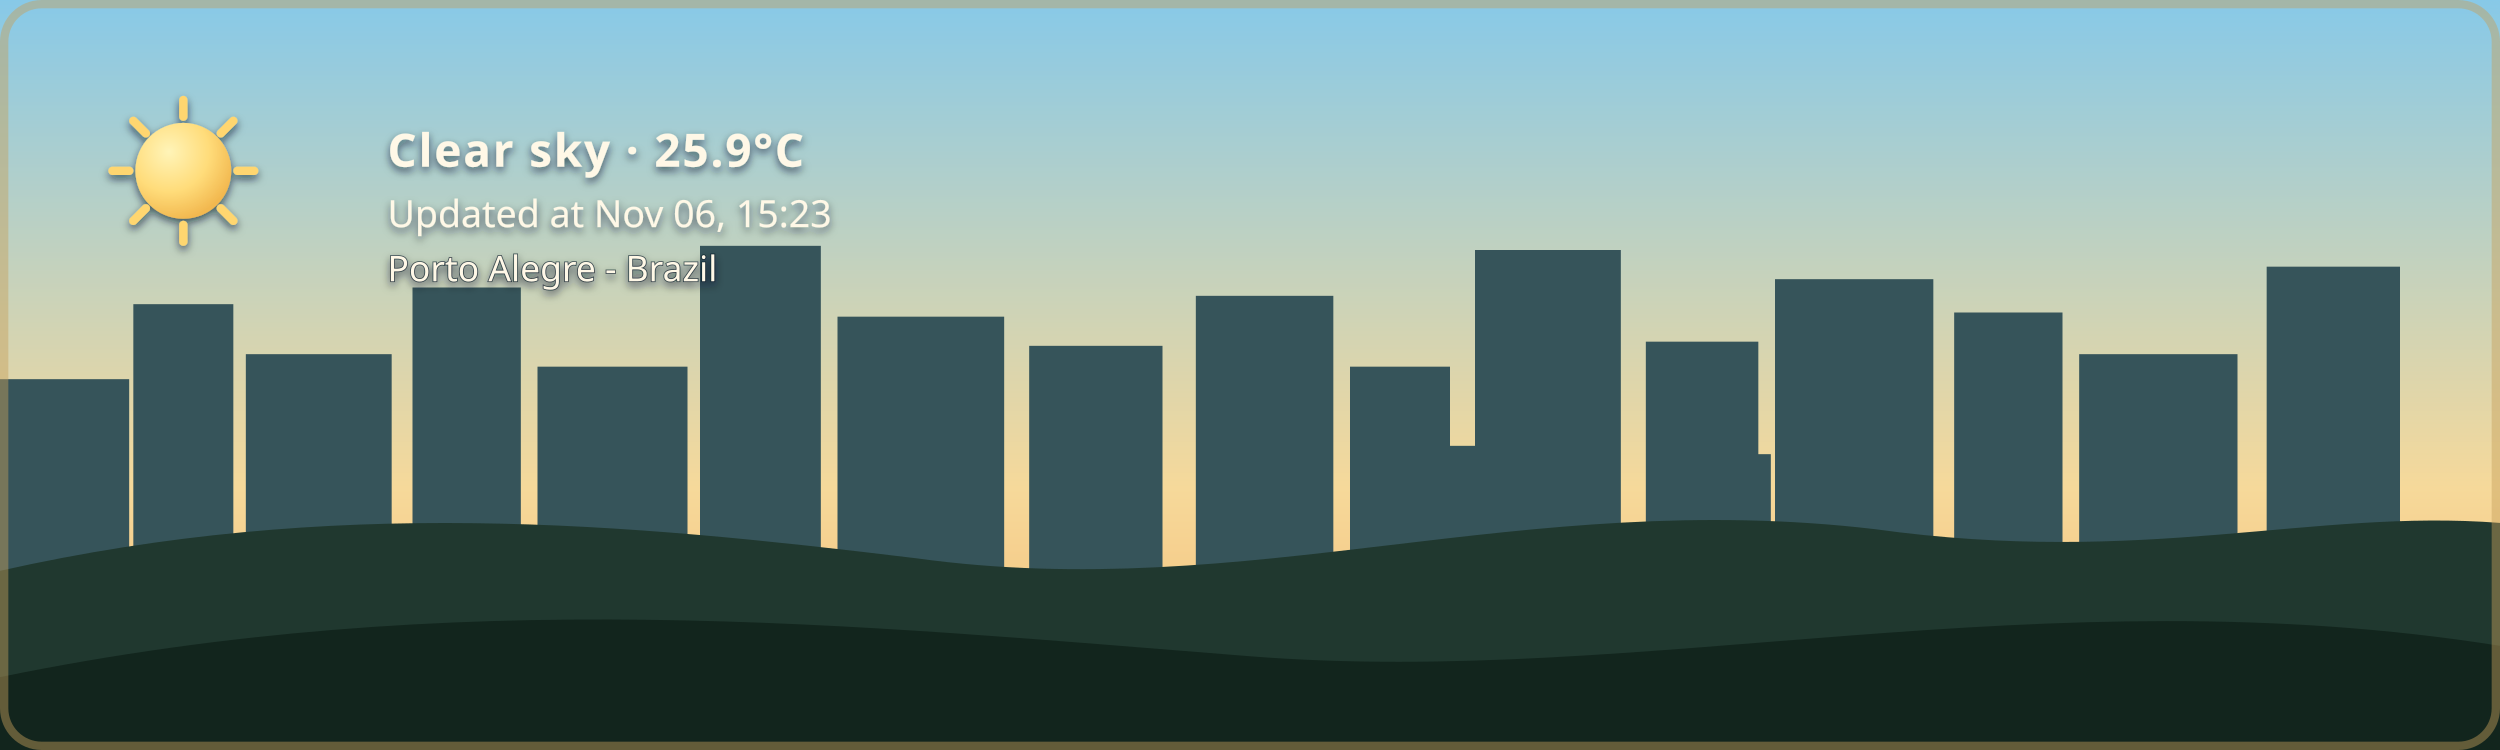
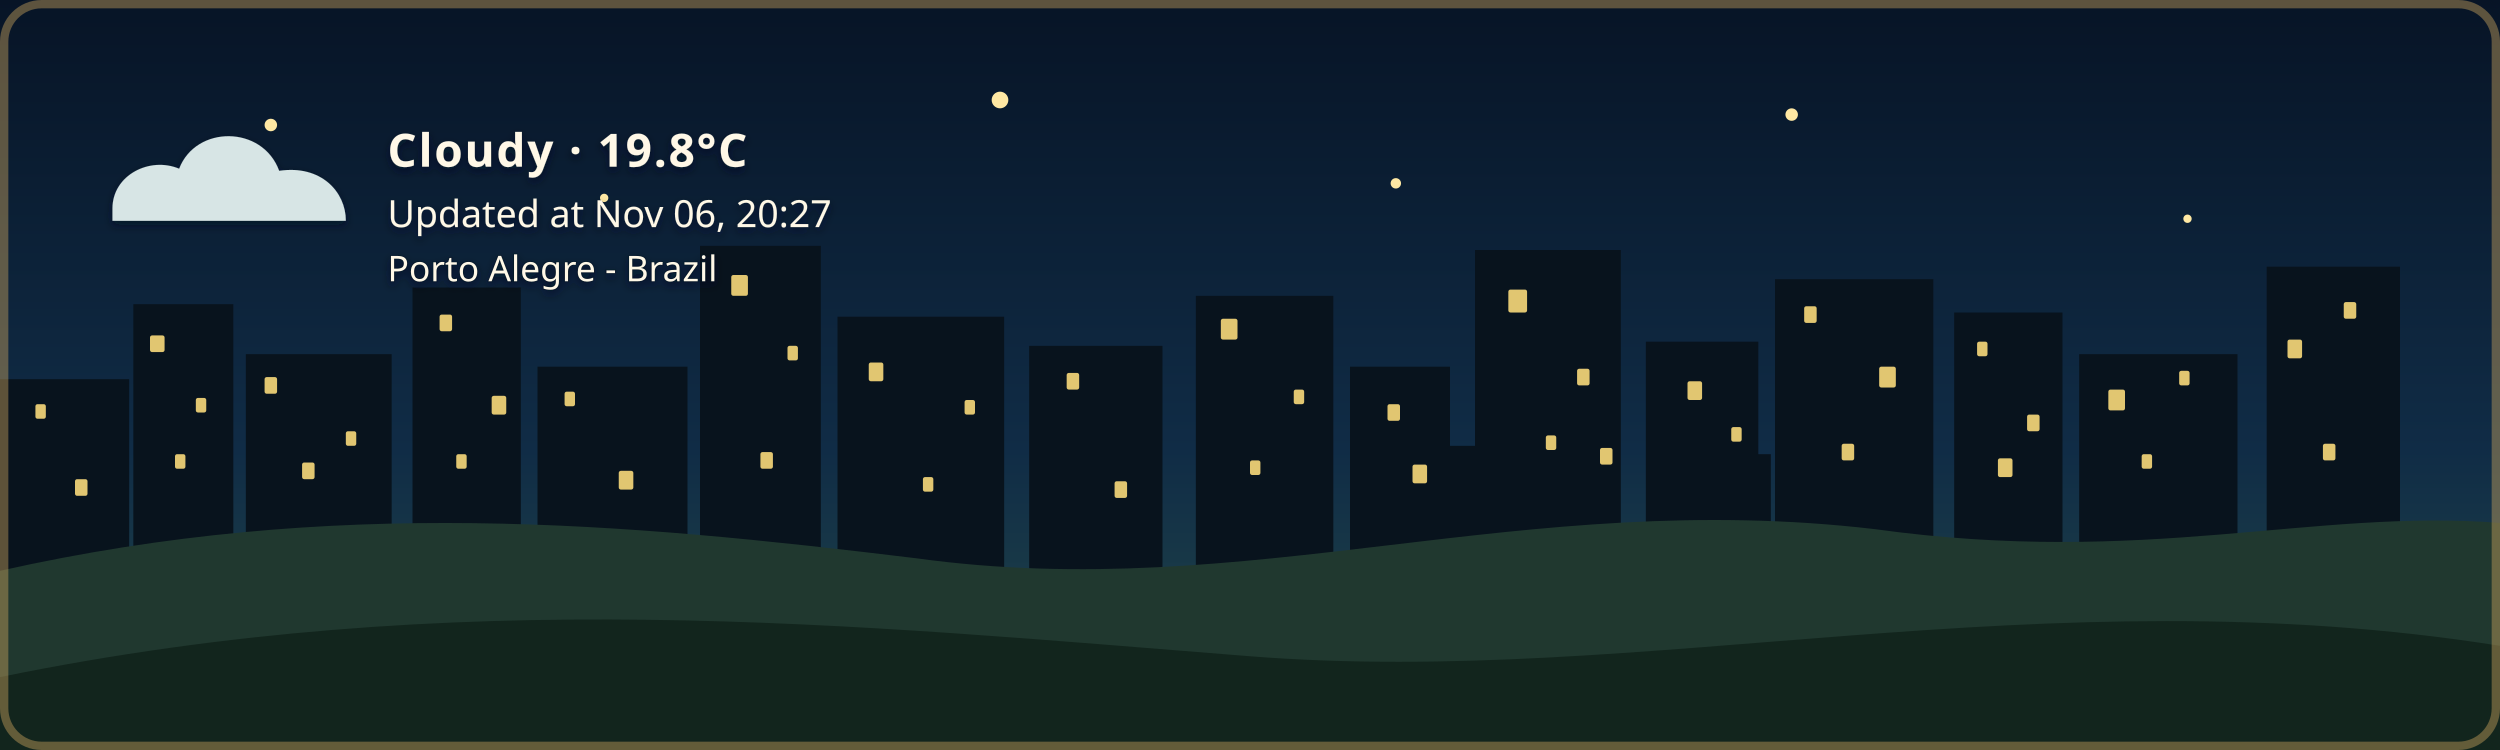
- <svg xmlns="http://www.w3.org/2000/svg" width="1200" height="360" viewBox="0 0 1200 360" role="img" aria-labelledby="title description" class="github-time-day weather-clear alert-none" data-temperature="25.9°C" lang="en-US">
+ <svg xmlns="http://www.w3.org/2000/svg" width="1200" height="360" viewBox="0 0 1200 360" role="img" aria-labelledby="title description" class="github-time-night weather-cloudy alert-none" data-temperature="19.8°C" lang="en-US">
  <defs>
    <linearGradient id="daySky" x1="0" y1="0" x2="0" y2="1">
      <stop offset="0%" stop-color="#87c9e8" />
      <stop offset="65%" stop-color="#f6d99a" />
      <stop offset="100%" stop-color="#f4b66e" />
    </linearGradient>
    <linearGradient id="sunsetSky" x1="0" y1="0" x2="0" y2="1">
      <stop offset="0%" stop-color="#4d568f" />
      <stop offset="55%" stop-color="#d46a66" />
      <stop offset="100%" stop-color="#f4a259" />
    </linearGradient>
    <linearGradient id="nightSky" x1="0" y1="0" x2="0" y2="1">
      <stop offset="0%" stop-color="#071426" />
      <stop offset="60%" stop-color="#102c46" />
      <stop offset="100%" stop-color="#244b4a" />
    </linearGradient>
    <linearGradient id="dawnSky" x1="0" y1="0" x2="0" y2="1">
      <stop offset="0%" stop-color="#766b9f" />
      <stop offset="55%" stop-color="#d7939b" />
      <stop offset="100%" stop-color="#f4c280" />
    </linearGradient>
    <radialGradient id="weatherSunFill" cx="35%" cy="30%" r="72%">
      <stop offset="0%" stop-color="#fff4b8" />
      <stop offset="58%" stop-color="#ffdc7a" />
      <stop offset="100%" stop-color="#f2b84f" />
    </radialGradient>
    <linearGradient id="weatherMoonFill" x1="0" y1="0" x2="1" y2="1">
      <stop offset="0%" stop-color="#fff4bd" />
      <stop offset="62%" stop-color="#ffe08a" />
      <stop offset="100%" stop-color="#e9b957" />
    </linearGradient>
    <filter id="weatherContentShadow" x="-20" y="-20" width="500" height="180" filterUnits="userSpaceOnUse">
      <feGaussianBlur in="SourceAlpha" stdDeviation="2" result="shadowBlur" />
      <feOffset in="shadowBlur" dx="0" dy="2" result="shadowOffset" />
      <feFlood flood-color="#071426" flood-opacity="0.65" result="shadowColor" />
      <feComposite in="shadowColor" in2="shadowOffset" operator="in" result="shadow" />
      <feMerge>
        <feMergeNode in="shadow" />
        <feMergeNode in="SourceGraphic" />
      </feMerge>
    </filter>
  </defs>
  <style>
    /* The sky state is updated by the GitHub Action based on local time. */

    .sky {
      animation: none !important;
    }

    .github-time-day .day-sky,
    .github-time-sunset .sunset-sky,
    .github-time-night .night-sky,
    .github-time-dawn .dawn-sky {
      opacity: 1;
    }

    .github-time-day .sunset-sky,
    .github-time-day .night-sky,
    .github-time-day .dawn-sky,
    .github-time-sunset .day-sky,
    .github-time-sunset .night-sky,
    .github-time-sunset .dawn-sky,
    .github-time-night .day-sky,
    .github-time-night .sunset-sky,
    .github-time-night .dawn-sky,
    .github-time-dawn .day-sky,
    .github-time-dawn .sunset-sky,
    .github-time-dawn .night-sky {
      opacity: 0;
    }

    .github-time-day .day-sky,
    .github-time-sunset .sunset-sky,
    .github-time-night .night-sky,
    .github-time-dawn .dawn-sky {
      animation: sky-fade-in 2.5s ease both !important;
    }

    .weather-effect {
      display: none;
    }

    .github-time-night.weather-clear .weather-moon,
    .github-time-day.weather-clear .weather-sun,
    .github-time-sunset.weather-clear .weather-sun,
    .github-time-dawn.weather-clear .weather-sun,
    .weather-cloudy .weather-cloud,
    .weather-rain .weather-cloud,
    .weather-rain .weather-rainfall,
    .weather-wind-rain .weather-cloud,
    .weather-wind-rain .weather-wind,
    .weather-wind-rain .weather-wind-rainfall,
    .weather-storm .weather-cloud,
    .weather-storm .weather-rainfall,
    .weather-storm .weather-lightning,
    .weather-snow .weather-cloud,
    .weather-snow .weather-snowfall {
      display: block;
    }

    .weather-sun {
      transform-box: fill-box;
      transform-origin: center;
      animation: weather-pulse 4s ease-in-out infinite;
    }

    .weather-moon {
      animation: moon-glow 4s ease-in-out infinite;
    }

    .weather-cloud path {
      animation: cloud-drift 8s ease-in-out infinite alternate;
    }

    .weather-rainfall path {
      animation: rain-fall 1.4s linear infinite;
    }

    .weather-rainfall path:nth-child(2) {
      animation-delay: 0.35s;
    }

    .weather-rainfall path:nth-child(3) {
      animation-delay: 0.7s;
    }

    .weather-wind-rainfall path {
      animation: wind-rain-fall 1.15s linear infinite;
    }

    .weather-wind-rainfall path:nth-child(2) {
      animation-delay: 0.3s;
    }

    .weather-wind-rainfall path:nth-child(3) {
      animation-delay: 0.6s;
    }

    .weather-wind path {
      animation: wind-sweep 1.8s ease-in-out infinite;
    }

    .weather-wind path:nth-child(2) {
      animation-delay: 0.45s;
    }

    .weather-snowfall circle {
      animation: snow-fall 3s ease-in-out infinite;
    }

    .weather-snowfall circle:nth-child(2) {
      animation-delay: 1s;
    }

    .weather-snowfall circle:nth-child(3) {
      animation-delay: 2s;
    }

    .weather-lightning {
      animation: lightning-flash 4s ease-in-out infinite;
    }

    svg.github-time-day .city-back,
    svg.github-time-day .city-mid {
      fill: #36545a;
    }

    svg.github-time-sunset .city-back,
    svg.github-time-sunset .city-mid {
      fill: #303247;
    }

    svg.github-time-night .city-back,
    svg.github-time-night .city-mid {
      fill: #08131d;
    }

    svg.github-time-dawn .city-back,
    svg.github-time-dawn .city-mid {
      fill: #404158;
    }

    .city-window {
      opacity: 0;
      fill: #f8d97a;
    }

    svg.github-time-night .city-window,
    svg.github-time-dawn .city-window,
    svg.github-time-sunset .city-window {
      opacity: 0.9;
    }

    .city-window rect {
      animation: city-window-toggle-a 20s steps(1, end) infinite;
    }

    .city-window rect:nth-child(3n) {
      animation-name: city-window-toggle-b;
      animation-delay: -4s;
    }

    .city-window rect:nth-child(4n) {
      animation-name: city-window-toggle-c;
      animation-delay: -9s;
    }

    .city-window rect:nth-child(5n) {
      animation-name: city-window-toggle-d;
      animation-delay: -13s;
    }

    .city-window rect:nth-child(7n) {
      animation-name: city-window-toggle-e;
      animation-delay: -17s;
    }

    #weather-alert-level,
    #weather-alert-detail {
      display: none;
    }

    svg.alert-yellow #weather-alert-level,
    svg.alert-yellow #weather-alert-detail,
    svg.alert-orange #weather-alert-level,
    svg.alert-orange #weather-alert-detail,
    svg.alert-red #weather-alert-level,
    svg.alert-red #weather-alert-detail {
      display: block;
    }

    svg.alert-yellow #weather-alert-level {
      fill: #f4d35e;
    }

    svg.alert-yellow #weather-alert-detail {
      fill: #fff3b3;
    }

    svg.alert-orange #weather-alert-level {
      fill: #f9a74f;
    }

    svg.alert-orange #weather-alert-detail {
      fill: #ffd0a0;
    }

    svg.alert-red #weather-alert-level {
      fill: #ff675c;
    }

    svg.alert-red #weather-alert-detail {
      fill: #ffc2bf;
    }

    #weather-description,
    #weather-time,
    #weather-alert-level,
    #weather-alert-detail,
    #weather-location {
      animation: info-fade-in 1.5s ease both;
      font-family: sans-serif;
    }

    #weather-description {
      letter-spacing: 0.04em;
    }

    @keyframes sky-fade-in {
      from {
        opacity: 0;
      }

      to {
        opacity: 1;
      }
    }

    @keyframes info-fade-in {
      from {
        opacity: 0;
        transform: translateY(6px);
      }

      to {
        opacity: 1;
        transform: translateY(0);
      }
    }

    @keyframes weather-pulse {
      0%,
      100% {
        opacity: 0.85;
        transform: scale(0.96);
      }

      50% {
        opacity: 1;
        transform: scale(1.04);
      }
    }

    @keyframes moon-glow {
      0%,
      100% {
        opacity: 0.8;
      }

      50% {
        opacity: 1;
      }
    }

    @keyframes cloud-drift {
      from {
        transform: translateX(-5px);
      }

      to {
        transform: translateX(8px);
      }
    }

    @keyframes rain-fall {
      0% {
        opacity: 0;
        transform: translateY(-7px);
      }

      25%,
      75% {
        opacity: 1;
      }

      100% {
        opacity: 0;
        transform: translateY(10px);
      }
    }

    @keyframes wind-rain-fall {
      0% {
        opacity: 0;
        transform: translate(-6px, -5px);
      }

      25%,
      75% {
        opacity: 1;
      }

      100% {
        opacity: 0;
        transform: translate(8px, 10px);
      }
    }

    @keyframes wind-sweep {
      0%,
      100% {
        opacity: 0.3;
        transform: translateX(-7px);
      }

      50% {
        opacity: 1;
        transform: translateX(6px);
      }
    }

    @keyframes snow-fall {
      0%,
      100% {
        opacity: 0.35;
        transform: translateY(-5px);
      }

      50% {
        opacity: 1;
        transform: translate(5px, 8px);
      }
    }

    @keyframes lightning-flash {
      0%,
      88%,
      100% {
        opacity: 0;
      }

      90%,
      93% {
        opacity: 1;
      }
    }

    @keyframes city-window-toggle-a {
      0%,
      19%,
      61%,
      100% {
        opacity: 1;
      }

      20%,
      60% {
        opacity: 0;
      }
    }

    @keyframes city-window-toggle-b {
      0%,
      34%,
      76%,
      100% {
        opacity: 0;
      }

      35%,
      75% {
        opacity: 1;
      }
    }

    @keyframes city-window-toggle-c {
      0%,
      24%,
      46%,
      100% {
        opacity: 1;
      }

      25%,
      45% {
        opacity: 0;
      }
    }

    @keyframes city-window-toggle-d {
      0%,
      49%,
      86%,
      100% {
        opacity: 1;
      }

      50%,
      85% {
        opacity: 0;
      }
    }

    @keyframes city-window-toggle-e {
      0%,
      14%,
      56%,
      100% {
        opacity: 0;
      }

      15%,
      55% {
        opacity: 1;
      }
    }

    .stars {
      opacity: 0;
    }

    .github-time-sunset .stars,
    .github-time-dawn .stars {
      opacity: 0.35;
    }

    .github-time-night .stars {
      opacity: 1;
    }

    .star {
      animation: twinkle 2.5s ease-in-out infinite;
      transform-box: fill-box;
      transform-origin: center;
    }

    .star:nth-child(2) {
      animation-delay: 0.5s;
    }

    .star:nth-child(3) {
      animation-delay: 1s;
    }

    .star:nth-child(4) {
      animation-delay: 1.5s;
    }

    @keyframes twinkle {
      0%,
      100% {
        opacity: 0.25;
        transform: scale(0.8);
      }

      50% {
        opacity: 1;
        transform: scale(1.25);
      }
    }

    /*
     * Disable animations when the visitor has requested reduced motion.
     */
    @media (prefers-reduced-motion: reduce) {
      .sky,
      .stars,
      .star,
      .weather-sun,
      .weather-moon,
      .weather-cloud path,
      .weather-rainfall path,
      .weather-wind-rainfall path,
      .weather-wind path,
      .weather-snowfall circle,
      .weather-lightning,
      .city-window rect,
      #weather-description,
      #weather-time,
      #weather-alert-level,
      #weather-alert-detail,
      #weather-location {
        animation: none !important;
      }
    }
  </style>
  <g id="skies">
    <rect class="sky day-sky" width="1200" height="360" fill="url(#daySky)" />
    <rect class="sky sunset-sky" width="1200" height="360" fill="url(#sunsetSky)" />
    <rect class="sky night-sky" width="1200" height="360" fill="url(#nightSky)" />
    <rect class="sky dawn-sky" width="1200" height="360" fill="url(#dawnSky)" />
  </g>
  <g class="stars" fill="#ffe8a3">
    <circle class="star" cx="130" cy="60" r="3" />
    <circle class="star" cx="290" cy="95" r="2" />
    <circle class="star" cx="480" cy="48" r="4" />
    <circle class="star" cx="670" cy="88" r="2.5" />
    <circle class="star" cx="860" cy="55" r="3" />
    <circle class="star" cx="1050" cy="105" r="2" />
  </g>
  <g class="city-shape">
    <g class="city-back">
      <rect x="0" y="182" width="62" height="94" />
      <rect x="64" y="146" width="48" height="130" />
      <rect x="118" y="170" width="70" height="106" />
      <rect x="198" y="138" width="52" height="138" />
      <rect x="258" y="176" width="72" height="100" />
      <rect x="336" y="118" width="58" height="158" />
      <rect x="402" y="152" width="80" height="124" />
      <rect x="494" y="166" width="64" height="110" />
      <rect x="574" y="142" width="66" height="134" />
      <rect x="648" y="176" width="48" height="100" />
      <rect x="708" y="120" width="70" height="156" />
      <rect x="790" y="164" width="54" height="112" />
      <rect x="852" y="134" width="76" height="142" />
      <rect x="938" y="150" width="52" height="126" />
      <rect x="998" y="170" width="76" height="106" />
      <rect x="1088" y="128" width="64" height="148" />
    </g>
    <g class="city-mid">
      <rect x="24" y="226" width="28" height="50" />
      <rect x="88" y="210" width="18" height="66" />
      <rect x="148" y="218" width="22" height="58" />
      <rect x="214" y="206" width="22" height="70" />
      <rect x="282" y="210" width="18" height="66" />
      <rect x="362" y="206" width="22" height="70" />
      <rect x="430" y="220" width="18" height="56" />
      <rect x="528" y="220" width="20" height="56" />
      <rect x="606" y="214" width="22" height="62" />
      <rect x="690" y="214" width="18" height="62" />
      <rect x="754" y="208" width="18" height="68" />
      <rect x="830" y="218" width="20" height="58" />
      <rect x="892" y="214" width="18" height="62" />
      <rect x="960" y="224" width="18" height="52" />
      <rect x="1018" y="218" width="22" height="58" />
      <rect x="1108" y="210" width="18" height="66" />
    </g>
    <g class="city-window">
      <rect x="17" y="194" width="5" height="7" rx="1" />
      <rect x="36" y="230" width="6" height="8" rx="1" />
      <rect x="72" y="161" width="7" height="8" rx="1" />
      <rect x="84" y="218" width="5" height="7" rx="1" />
      <rect x="94" y="191" width="5" height="7" rx="1" />
      <rect x="127" y="181" width="6" height="8" rx="1" />
      <rect x="145" y="222" width="6" height="8" rx="1" />
      <rect x="166" y="207" width="5" height="7" rx="1" />
      <rect x="211" y="151" width="6" height="8" rx="1" />
      <rect x="219" y="218" width="5" height="7" rx="1" />
      <rect x="236" y="190" width="7" height="9" rx="1" />
      <rect x="271" y="188" width="5" height="7" rx="1" />
      <rect x="297" y="226" width="7" height="9" rx="1" />
      <rect x="351" y="132" width="8" height="10" rx="1" />
      <rect x="365" y="217" width="6" height="8" rx="1" />
      <rect x="378" y="166" width="5" height="7" rx="1" />
      <rect x="417" y="174" width="7" height="9" rx="1" />
      <rect x="443" y="229" width="5" height="7" rx="1" />
      <rect x="463" y="192" width="5" height="7" rx="1" />
      <rect x="512" y="179" width="6" height="8" rx="1" />
      <rect x="535" y="231" width="6" height="8" rx="1" />
      <rect x="586" y="153" width="8" height="10" rx="1" />
      <rect x="600" y="221" width="5" height="7" rx="1" />
      <rect x="621" y="187" width="5" height="7" rx="1" />
      <rect x="666" y="194" width="6" height="8" rx="1" />
      <rect x="678" y="223" width="7" height="9" rx="1" />
      <rect x="724" y="139" width="9" height="11" rx="1" />
      <rect x="742" y="209" width="5" height="7" rx="1" />
      <rect x="757" y="177" width="6" height="8" rx="1" />
      <rect x="768" y="215" width="6" height="8" rx="1" />
      <rect x="810" y="183" width="7" height="9" rx="1" />
      <rect x="831" y="205" width="5" height="7" rx="1" />
      <rect x="866" y="147" width="6" height="8" rx="1" />
      <rect x="884" y="213" width="6" height="8" rx="1" />
      <rect x="902" y="176" width="8" height="10" rx="1" />
      <rect x="949" y="164" width="5" height="7" rx="1" />
      <rect x="959" y="220" width="7" height="9" rx="1" />
      <rect x="973" y="199" width="6" height="8" rx="1" />
      <rect x="1012" y="187" width="8" height="10" rx="1" />
      <rect x="1028" y="218" width="5" height="7" rx="1" />
      <rect x="1046" y="178" width="5" height="7" rx="1" />
      <rect x="1098" y="163" width="7" height="9" rx="1" />
      <rect x="1115" y="213" width="6" height="8" rx="1" />
      <rect x="1125" y="145" width="6" height="8" rx="1" />
    </g>
  </g>
  <g transform="translate(54 48)" filter="url(#weatherContentShadow)">
    <g class="weather-effect weather-sun">
      <circle cx="34" cy="34" r="23" fill="url(#weatherSunFill)" />
      <g stroke="#ffd66f" stroke-width="4" stroke-linecap="round">
        <path d="M 34 0 V 8" />
        <path d="M 34 60 V 68" />
        <path d="M 0 34 H 8" />
        <path d="M 60 34 H 68" />
        <path d="M 10 10 L 16 16" />
        <path d="M 52 52 L 58 58" />
        <path d="M 58 10 L 52 16" />
        <path d="M 16 52 L 10 58" />
      </g>
    </g>
    <g class="weather-effect weather-moon">
      <path d="M 54 4 C 38 7, 26 20, 26 36 C 26 53, 39 66, 56 66 C 65 66, 74 62, 80 56 C 76 57, 72 58, 68 58 C 51 58, 38 45, 38 28 C 38 18, 44 9, 54 4 Z" fill="url(#weatherMoonFill)" />
    </g>
    <g class="weather-effect weather-cloud" fill="#d7e5e5">
      <path d="M 0 52 C 0 36, 18 27, 32 33 C 40 12, 72 12, 80 34 C 100 31, 112 44, 112 58 H 0 Z" />
    </g>
    <g class="weather-effect weather-rainfall" stroke="#b9e3ed" stroke-width="4" stroke-linecap="round">
      <path d="M 22 72 l -7 17" />
      <path d="M 52 72 l -7 17" />
      <path d="M 82 72 l -7 17" />
    </g>
    <g class="weather-effect weather-wind-rainfall" stroke="#b9e3ed" stroke-width="4" stroke-linecap="round">
      <path d="M 50 70 l -10 19" />
      <path d="M 75 70 l -10 19" />
      <path d="M 100 70 l -10 19" />
    </g>
    <g class="weather-effect weather-wind" fill="none" stroke="#eef8ff" stroke-width="3.5" stroke-linecap="round">
      <path d="M 2 73 C 12 68, 22 68, 32 72" />
      <path d="M 2 88 C 13 83, 24 83, 34 87" />
    </g>
    <g class="weather-effect weather-lightning" fill="#ffe37b">
      <path d="M 62 68 l -14 27 h 12 l -7 20 l 24 -31 h -13 z" />
    </g>
    <g class="weather-effect weather-snowfall" fill="#eef8ff">
      <circle cx="22" cy="78" r="4" />
      <circle cx="52" cy="91" r="4" />
      <circle cx="82" cy="78" r="4" />
    </g>
-     <text id="weather-description" x="132" y="32" fill="#fff8e7" font-family="sans-serif" font-size="22" font-weight="600">Clear sky · 25.9°C</text>
-     <text id="weather-time" x="132" y="61" fill="#fff8e7" font-family="sans-serif" font-size="18">Updated at Nov 06, 15:23</text>
+     <text id="weather-description" x="132" y="32" fill="#fff8e7" font-family="sans-serif" font-size="22" font-weight="600">Cloudy · 19.8°C</text>
+     <text id="weather-time" x="132" y="61" fill="#fff8e7" font-family="sans-serif" font-size="18">Updated at Nov 06, 20:27</text>
    <text id="weather-alert-level" x="132" y="87" fill="#eaf3ff" font-family="sans-serif" font-size="12" font-weight="700" letter-spacing="1.8" />
    <text id="weather-alert-detail" x="132" y="108" fill="#eef7ff" font-family="sans-serif" font-size="14" opacity="0.9" />
    <text id="weather-location" x="132" y="87" fill="#fff8e7" stroke="#071426" stroke-width="0.8" stroke-opacity="0.65" paint-order="stroke fill" font-family="sans-serif" font-size="17" font-weight="500">Porto Alegre - Brazil</text>
  </g>
  <path d="       M 0 274       C 160 238, 300 251, 440 268       C 600 290, 730 234, 900 254       C 1030 272, 1110 244, 1200 251       L 1200 360       L 0 360       Z     " fill="#20382f" />
  <path d="       M 0 325       C 220 280, 410 300, 600 315       C 790 330, 980 275, 1200 310       L 1200 360       L 0 360       Z     " fill="#12251d" />
  <rect x="2" y="2" width="1196" height="356" rx="18" fill="none" stroke="#c6a15b" stroke-width="4" stroke-opacity="0.45" />
</svg>
